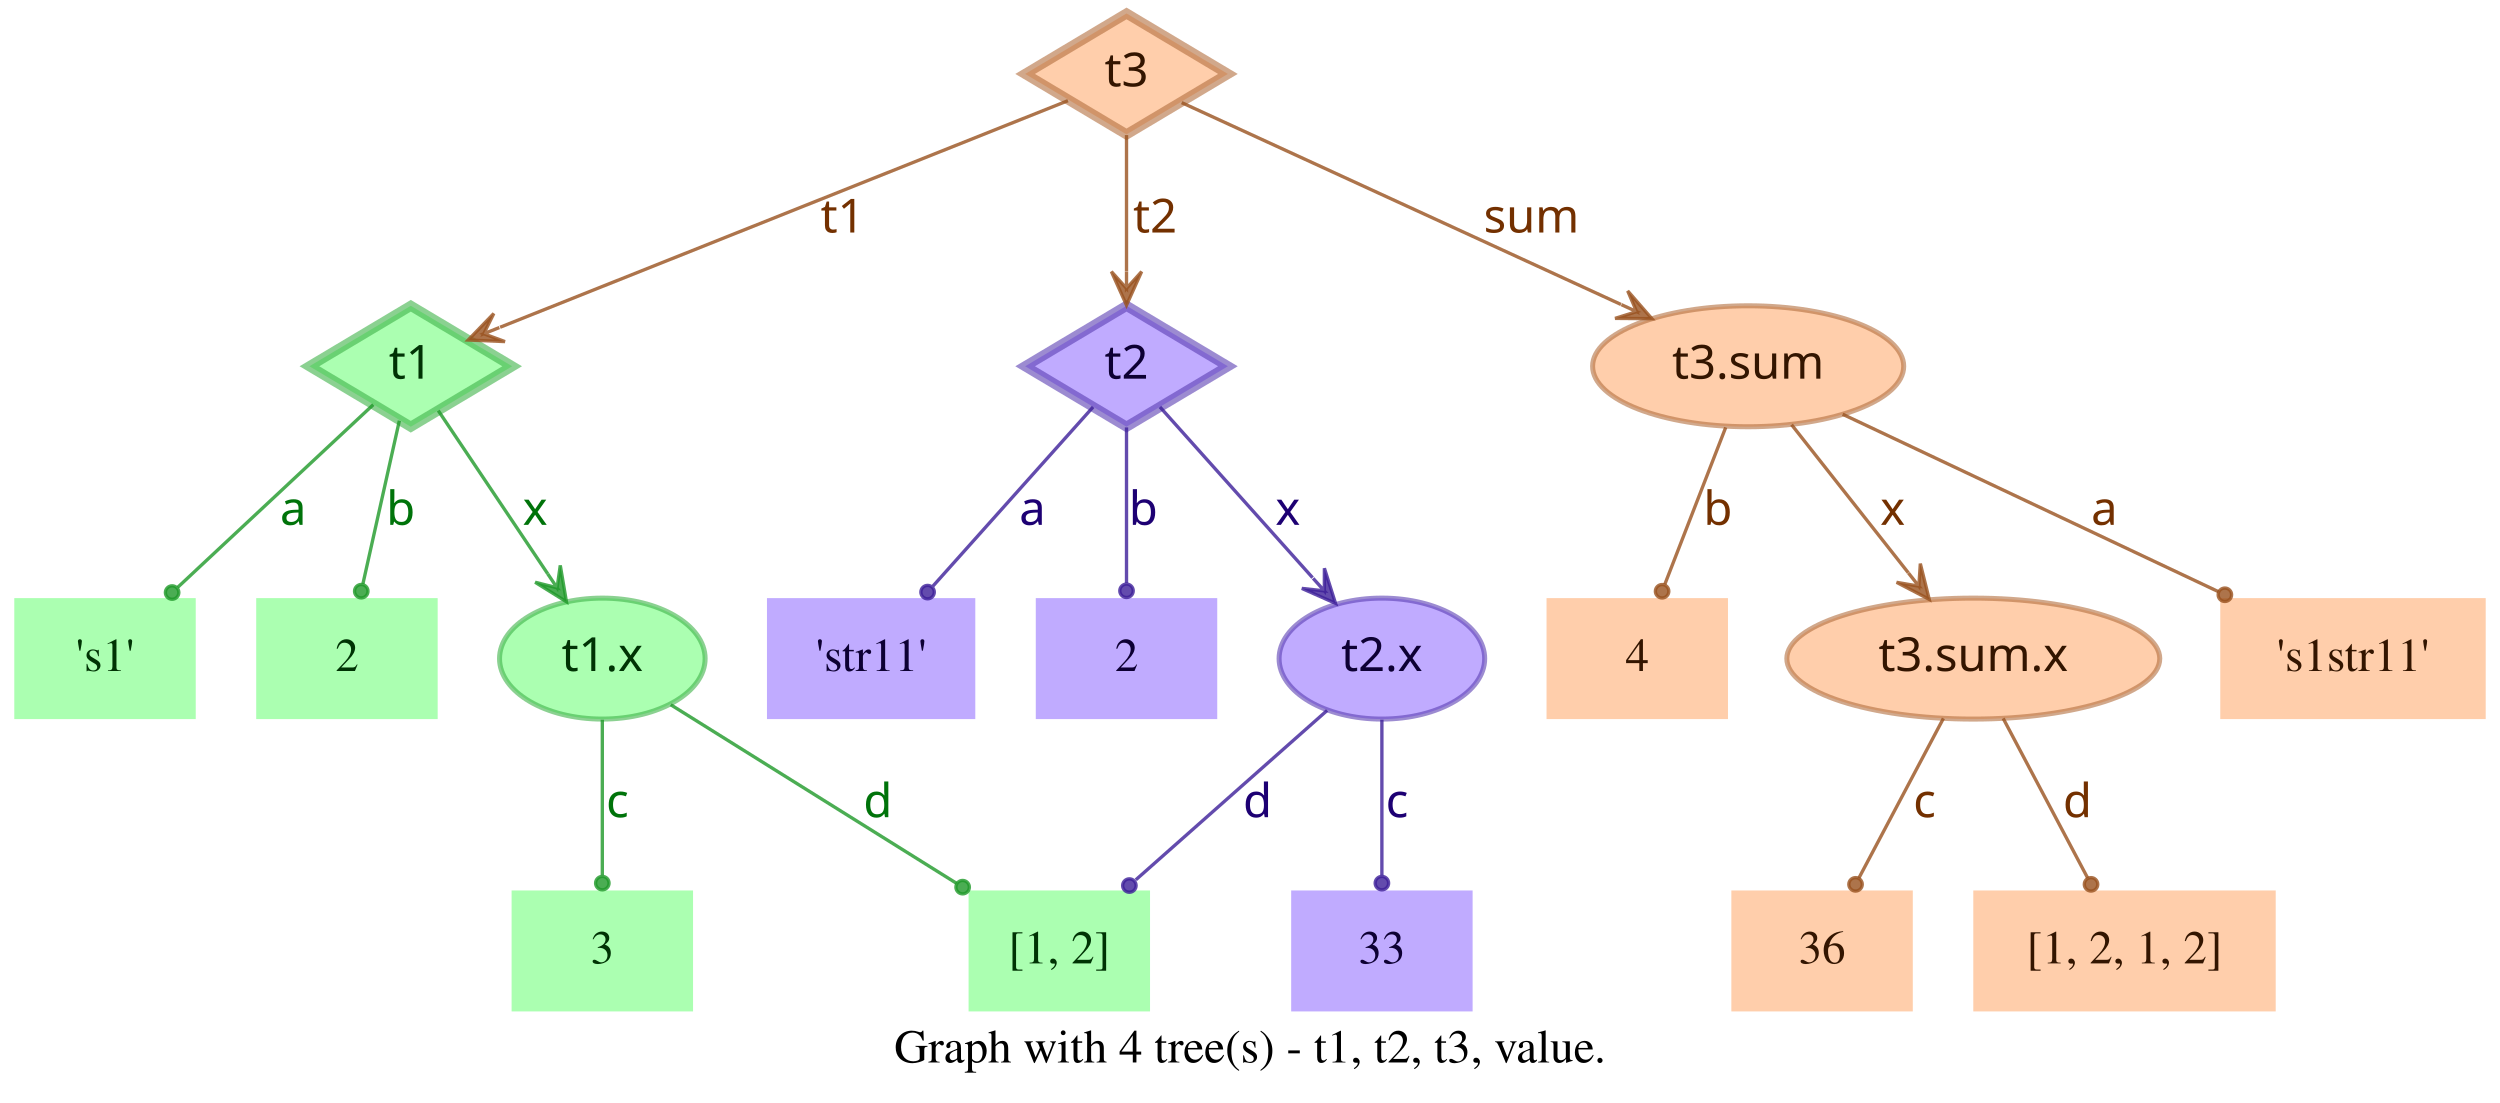
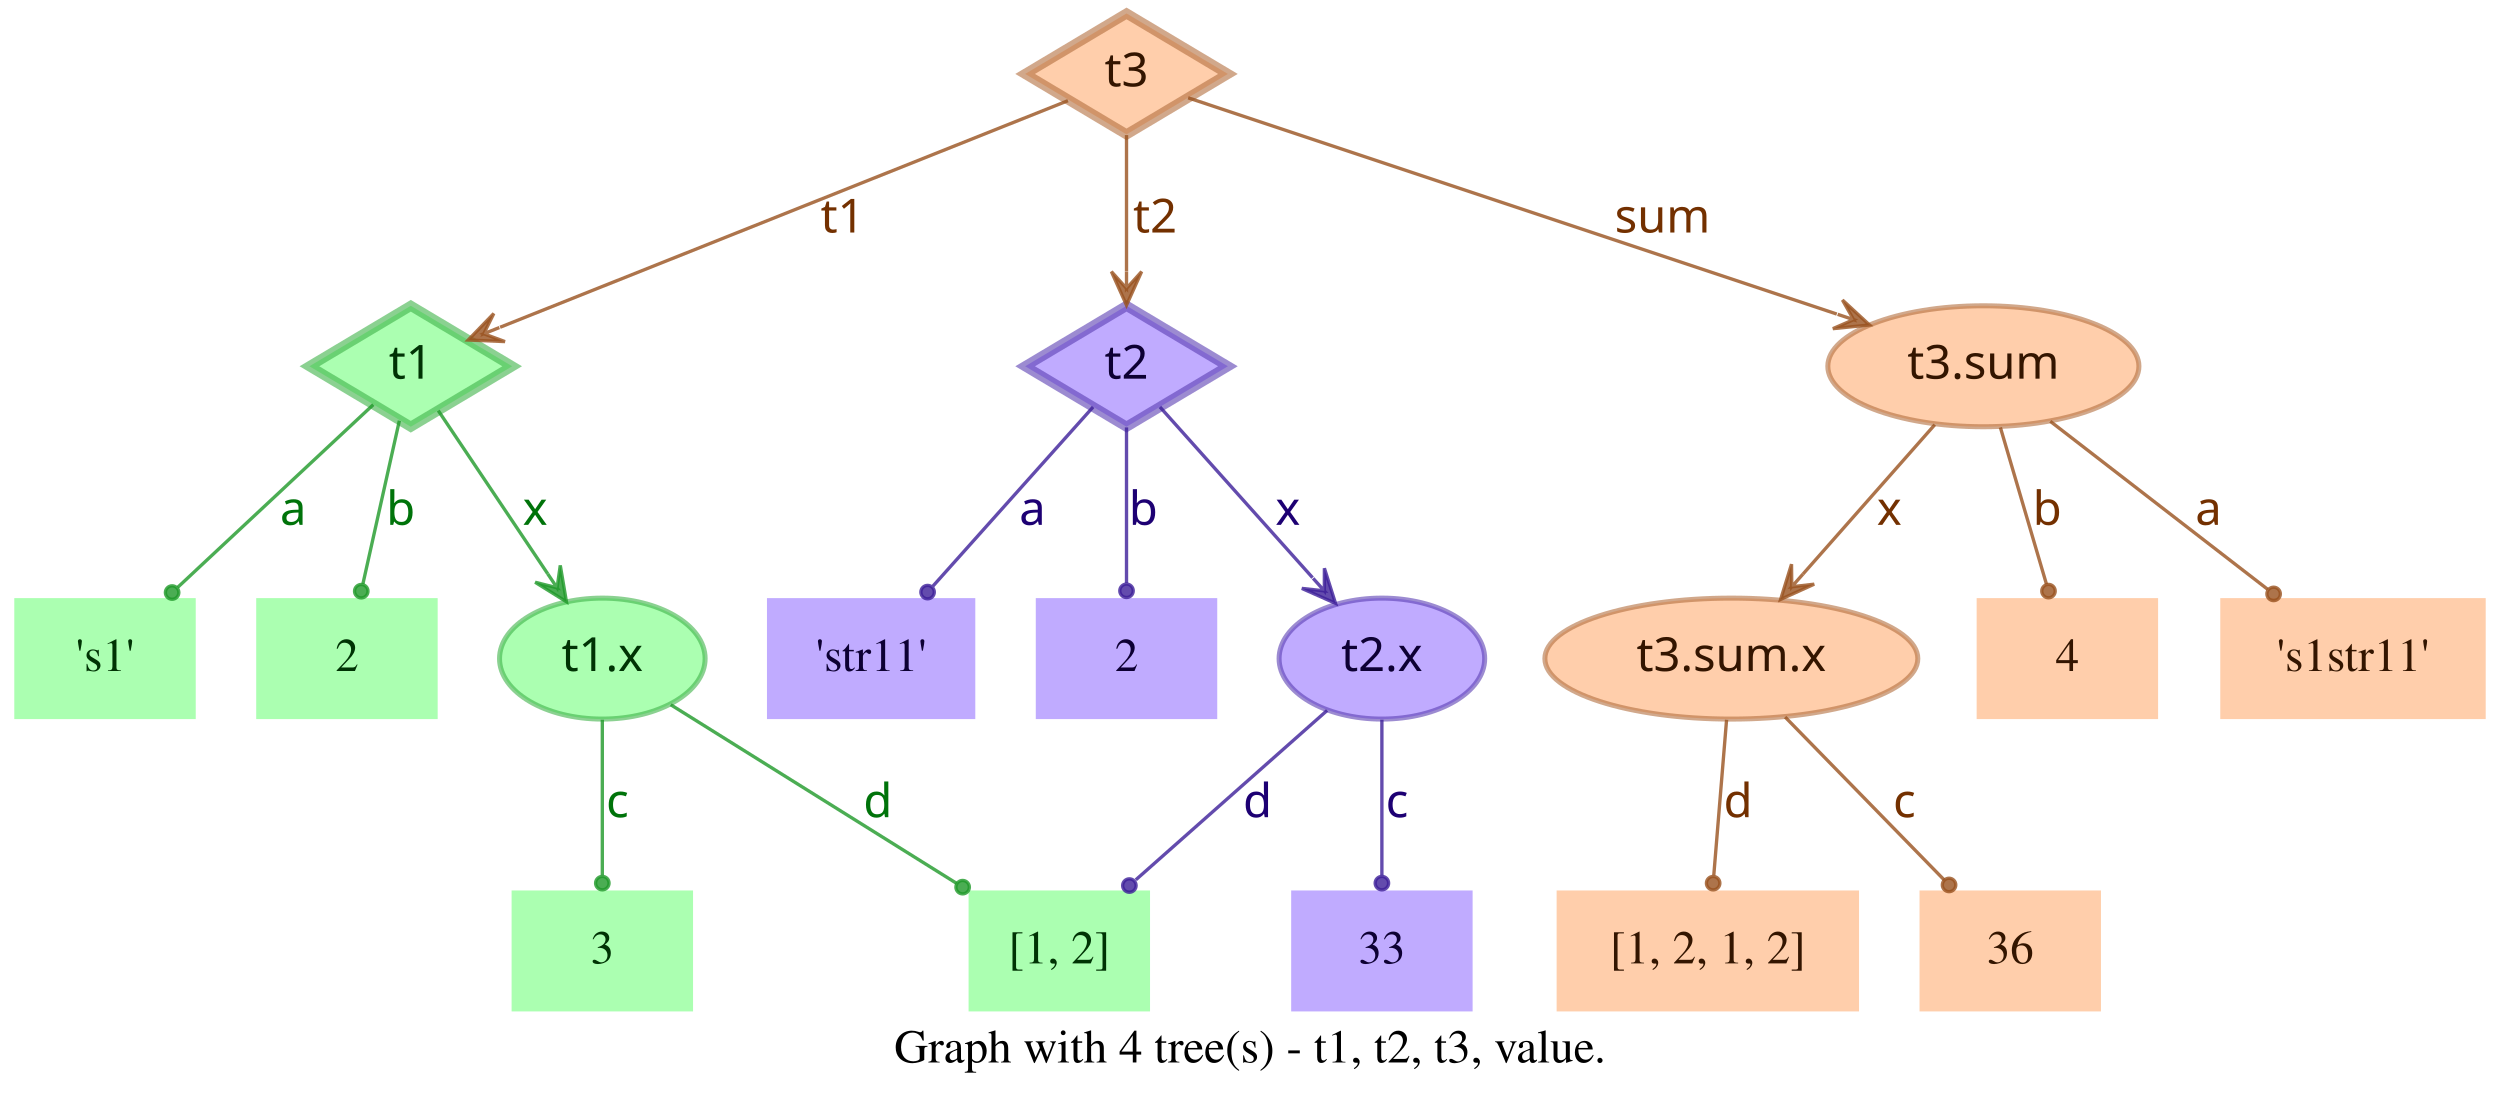
<svg xmlns="http://www.w3.org/2000/svg" width="744pt" height="328pt" viewBox="0.00 0.00 743.50 328.00">
  <g id="graph0" class="graph" transform="scale(1 1) rotate(0) translate(4 324)">
    <polygon fill="transparent" stroke="transparent" points="-4,4 -4,-324 739.5,-324 739.5,4 -4,4" />
    <text text-anchor="middle" x="367.75" y="-7.8" font-family="Times,serif" font-size="14.00">Graph with 4 tree(s) - t1, t2, t3, value.</text>
    <g id="node1" class="node">
      <polygon fill="#73ff7e" fill-opacity="0.6" stroke="#3eb248" stroke-width="3" stroke-opacity="0.6" points="118,-233 87.83,-215 118,-197 148.17,-215 118,-233" />
      <text text-anchor="middle" x="118" y="-211.3" font-family="Times-Roman bold" font-size="14.00" fill="#003304">t1</text>
    </g>
    <g id="node4" class="node">
      <polygon fill="#73ff7e" fill-opacity="0.6" stroke="transparent" stroke-width="1.5" points="54,-146 0,-146 0,-110 54,-110 54,-146" />
      <text text-anchor="middle" x="27" y="-124.3" font-family="Times,serif" font-size="14.00" fill="#003304">'s1'</text>
    </g>
    <g id="edge1" class="edge">
      <path fill="none" stroke="#1f9929" stroke-opacity="0.8" d="M106.84,-203.58C92.4,-190.08 66.91,-166.28 48.61,-149.19" />
      <ellipse fill="#1f9929" fill-opacity="0.8" stroke="#1f9929" stroke-opacity="0.8" cx="46.97" cy="-147.66" rx="2" ry="2" />
      <text text-anchor="middle" x="83" y="-167.8" font-family="Times-Roman bold" font-size="14.00" fill="#00730a">a</text>
    </g>
    <g id="node5" class="node">
      <polygon fill="#73ff7e" fill-opacity="0.6" stroke="transparent" stroke-width="1.5" points="126,-146 72,-146 72,-110 126,-110 126,-146" />
      <text text-anchor="middle" x="99" y="-124.3" font-family="Times,serif" font-size="14.00" fill="#003304">2</text>
    </g>
    <g id="edge2" class="edge">
      <path fill="none" stroke="#1f9929" stroke-opacity="0.8" d="M114.6,-198.8C111.58,-185.27 107.12,-165.34 103.75,-150.23" />
      <ellipse fill="#1f9929" fill-opacity="0.8" stroke="#1f9929" stroke-opacity="0.8" cx="103.26" cy="-148.06" rx="2" ry="2" />
      <text text-anchor="middle" x="115" y="-167.8" font-family="Times-Roman bold" font-size="14.00" fill="#00730a">b</text>
    </g>
    <g id="node6" class="node">
      <ellipse fill="#73ff7e" fill-opacity="0.6" stroke="#3eb248" stroke-width="1.5" stroke-opacity="0.6" cx="175" cy="-128" rx="30.59" ry="18" />
      <text text-anchor="middle" x="175" y="-124.3" font-family="Times-Roman bold" font-size="14.00" fill="#003304">t1.x</text>
    </g>
    <g id="edge3" class="edge">
      <path fill="none" stroke="#1f9929" stroke-opacity="0.8" d="M126.17,-201.82C134.63,-189.19 148.1,-169.12 158.75,-153.24" />
      <polygon fill="#1f9929" fill-opacity="0.8" stroke="#1f9929" stroke-opacity="0.8" points="164.32,-144.92 162.49,-155.74 161.54,-149.08 158.75,-153.23 158.75,-153.23 158.75,-153.23 161.54,-149.08 155.01,-150.72 164.32,-144.92 164.32,-144.92" />
      <text text-anchor="middle" x="155" y="-167.8" font-family="Times-Roman bold" font-size="14.00" fill="#00730a">x</text>
    </g>
    <g id="node2" class="node">
      <polygon fill="#9673ff" fill-opacity="0.6" stroke="#5b3eb2" stroke-width="3" stroke-opacity="0.6" points="331,-233 300.83,-215 331,-197 361.17,-215 331,-233" />
      <text text-anchor="middle" x="331" y="-211.3" font-family="Times-Roman bold" font-size="14.00" fill="#0d0033">t2</text>
    </g>
    <g id="node7" class="node">
      <polygon fill="#9673ff" fill-opacity="0.6" stroke="transparent" stroke-width="1.5" points="286,-146 224,-146 224,-110 286,-110 286,-146" />
      <text text-anchor="middle" x="255" y="-124.3" font-family="Times,serif" font-size="14.00" fill="#0d0033">'str11'</text>
    </g>
    <g id="edge4" class="edge">
      <path fill="none" stroke="#3d1f99" stroke-opacity="0.8" d="M321.06,-202.89C308.99,-189.39 288.39,-166.34 273.39,-149.57" />
      <ellipse fill="#3d1f99" fill-opacity="0.8" stroke="#3d1f99" stroke-opacity="0.8" cx="271.8" cy="-147.79" rx="2" ry="2" />
      <text text-anchor="middle" x="303" y="-167.8" font-family="Times-Roman bold" font-size="14.00" fill="#1d0073">a</text>
    </g>
    <g id="node8" class="node">
      <polygon fill="#9673ff" fill-opacity="0.6" stroke="transparent" stroke-width="1.5" points="358,-146 304,-146 304,-110 358,-110 358,-146" />
      <text text-anchor="middle" x="331" y="-124.3" font-family="Times,serif" font-size="14.00" fill="#0d0033">2</text>
    </g>
    <g id="edge5" class="edge">
      <path fill="none" stroke="#3d1f99" stroke-opacity="0.8" d="M331,-196.8C331,-183.43 331,-164.82 331,-150.48" />
      <ellipse fill="#3d1f99" fill-opacity="0.8" stroke="#3d1f99" stroke-opacity="0.8" cx="331" cy="-148.18" rx="2" ry="2" />
      <text text-anchor="middle" x="336" y="-167.8" font-family="Times-Roman bold" font-size="14.00" fill="#1d0073">b</text>
    </g>
    <g id="node9" class="node">
      <ellipse fill="#9673ff" fill-opacity="0.6" stroke="#5b3eb2" stroke-width="1.5" stroke-opacity="0.6" cx="407" cy="-128" rx="30.59" ry="18" />
      <text text-anchor="middle" x="407" y="-124.3" font-family="Times-Roman bold" font-size="14.00" fill="#0d0033">t2.x</text>
    </g>
    <g id="edge6" class="edge">
      <path fill="none" stroke="#3d1f99" stroke-opacity="0.8" d="M340.94,-202.89C352.42,-190.05 371.62,-168.57 386.37,-152.08" />
      <polygon fill="#3d1f99" fill-opacity="0.8" stroke="#3d1f99" stroke-opacity="0.8" points="393.2,-144.44 389.89,-154.89 389.87,-148.16 386.53,-151.89 386.53,-151.89 386.53,-151.89 389.87,-148.16 383.18,-148.89 393.2,-144.44 393.2,-144.44" />
      <text text-anchor="middle" x="379" y="-167.8" font-family="Times-Roman bold" font-size="14.00" fill="#1d0073">x</text>
    </g>
    <g id="node3" class="node">
      <polygon fill="#ffad73" fill-opacity="0.6" stroke="#b26f3e" stroke-width="3" stroke-opacity="0.6" points="331,-320 300.83,-302 331,-284 361.17,-302 331,-320" />
      <text text-anchor="middle" x="331" y="-298.3" font-family="Times-Roman bold" font-size="14.00" fill="#331500">t3</text>
    </g>
    <g id="edge7" class="edge">
      <path fill="none" stroke="#99521f" stroke-opacity="0.8" d="M313.57,-294.04C276.33,-279.18 188.81,-244.26 144.58,-226.61" />
      <polygon fill="#99521f" fill-opacity="0.8" stroke="#99521f" stroke-opacity="0.8" points="135.08,-222.81 146.03,-222.34 139.72,-224.67 144.36,-226.52 144.36,-226.52 144.36,-226.52 139.72,-224.67 142.7,-230.7 135.08,-222.81 135.08,-222.81" />
      <text text-anchor="middle" x="246.5" y="-254.8" font-family="Times-Roman bold" font-size="14.00" fill="#733000">t1</text>
    </g>
    <g id="edge8" class="edge">
      <path fill="none" stroke="#99521f" stroke-opacity="0.8" d="M331,-283.8C331,-272.16 331,-256.55 331,-243.24" />
      <polygon fill="#99521f" fill-opacity="0.8" stroke="#99521f" stroke-opacity="0.8" points="331,-233.18 335.5,-243.18 331,-238.18 331,-243.18 331,-243.18 331,-243.18 331,-238.18 326.5,-243.18 331,-233.18 331,-233.18" />
      <text text-anchor="middle" x="339.5" y="-254.8" font-family="Times-Roman bold" font-size="14.00" fill="#733000">t2</text>
    </g>
    <g id="node10" class="node">
-       <ellipse fill="#ffad73" fill-opacity="0.6" stroke="#b26f3e" stroke-width="1.5" stroke-opacity="0.6" cx="516" cy="-215" rx="46.29" ry="18" />
-       <text text-anchor="middle" x="516" y="-211.3" font-family="Times-Roman bold" font-size="14.00" fill="#331500">t3.sum</text>
+       <ellipse fill="#ffad73" fill-opacity="0.6" stroke="#b26f3e" stroke-width="1.5" stroke-opacity="0.6" cx="586" cy="-215" rx="46.29" ry="18" />
+       <text text-anchor="middle" x="586" y="-211.3" font-family="Times-Roman bold" font-size="14.00" fill="#331500">t3.sum</text>
    </g>
    <g id="edge9" class="edge">
-       <path fill="none" stroke="#99521f" stroke-opacity="0.8" d="M347.42,-293.46C376.56,-280.07 438.04,-251.82 478.15,-233.39" />
-       <polygon fill="#99521f" fill-opacity="0.8" stroke="#99521f" stroke-opacity="0.8" points="487.35,-229.16 480.15,-237.43 482.81,-231.25 478.27,-233.34 478.27,-233.34 478.27,-233.34 482.81,-231.25 476.39,-229.25 487.35,-229.16 487.35,-229.16" />
-       <text text-anchor="middle" x="451.5" y="-254.8" font-family="Times-Roman bold" font-size="14.00" fill="#733000">sum</text>
+       <path fill="none" stroke="#99521f" stroke-opacity="0.8" d="M349.34,-294.89C389.41,-281.53 485.73,-249.42 542.37,-230.54" />
+       <polygon fill="#99521f" fill-opacity="0.8" stroke="#99521f" stroke-opacity="0.8" points="552.12,-227.29 544.06,-234.72 547.38,-228.87 542.63,-230.46 542.63,-230.46 542.63,-230.46 547.38,-228.87 541.21,-226.19 552.12,-227.29 552.12,-227.29" />
+       <text text-anchor="middle" x="490.5" y="-254.8" font-family="Times-Roman bold" font-size="14.00" fill="#733000">sum</text>
    </g>
    <g id="node11" class="node">
      <polygon fill="#73ff7e" fill-opacity="0.6" stroke="transparent" stroke-width="1.5" points="202,-59 148,-59 148,-23 202,-23 202,-59" />
      <text text-anchor="middle" x="175" y="-37.3" font-family="Times,serif" font-size="14.00" fill="#003304">3</text>
    </g>
    <g id="edge10" class="edge">
      <path fill="none" stroke="#1f9929" stroke-opacity="0.8" d="M175,-109.8C175,-96.43 175,-77.82 175,-63.48" />
      <ellipse fill="#1f9929" fill-opacity="0.8" stroke="#1f9929" stroke-opacity="0.8" cx="175" cy="-61.18" rx="2" ry="2" />
      <text text-anchor="middle" x="179.5" y="-80.8" font-family="Times-Roman bold" font-size="14.00" fill="#00730a">c</text>
    </g>
    <g id="node12" class="node">
      <polygon fill="#73ff7e" fill-opacity="0.6" stroke="transparent" stroke-width="1.5" points="338,-59 284,-59 284,-23 338,-23 338,-59" />
      <text text-anchor="middle" x="311" y="-37.3" font-family="Times,serif" font-size="14.00" fill="#003304">[1, 2]</text>
    </g>
    <g id="edge11" class="edge">
      <path fill="none" stroke="#1f9929" stroke-opacity="0.8" d="M195.36,-114.27C217.91,-100.18 254.51,-77.31 280.49,-61.07" />
      <ellipse fill="#1f9929" fill-opacity="0.8" stroke="#1f9929" stroke-opacity="0.8" cx="282.23" cy="-59.98" rx="2" ry="2" />
      <text text-anchor="middle" x="257" y="-80.8" font-family="Times-Roman bold" font-size="14.00" fill="#00730a">d</text>
    </g>
    <g id="edge13" class="edge">
      <path fill="none" stroke="#3d1f99" stroke-opacity="0.8" d="M390.71,-112.58C375.07,-98.73 351.28,-77.67 333.76,-62.16" />
      <ellipse fill="#3d1f99" fill-opacity="0.8" stroke="#3d1f99" stroke-opacity="0.8" cx="331.85" cy="-60.46" rx="2" ry="2" />
      <text text-anchor="middle" x="370" y="-80.8" font-family="Times-Roman bold" font-size="14.00" fill="#1d0073">d</text>
    </g>
    <g id="node13" class="node">
      <polygon fill="#9673ff" fill-opacity="0.6" stroke="transparent" stroke-width="1.5" points="434,-59 380,-59 380,-23 434,-23 434,-59" />
      <text text-anchor="middle" x="407" y="-37.3" font-family="Times,serif" font-size="14.00" fill="#0d0033">33</text>
    </g>
    <g id="edge12" class="edge">
      <path fill="none" stroke="#3d1f99" stroke-opacity="0.8" d="M407,-109.8C407,-96.43 407,-77.82 407,-63.48" />
      <ellipse fill="#3d1f99" fill-opacity="0.8" stroke="#3d1f99" stroke-opacity="0.8" cx="407" cy="-61.18" rx="2" ry="2" />
      <text text-anchor="middle" x="411.5" y="-80.8" font-family="Times-Roman bold" font-size="14.00" fill="#1d0073">c</text>
    </g>
    <g id="node14" class="node">
-       <polygon fill="#ffad73" fill-opacity="0.6" stroke="transparent" stroke-width="1.5" points="510,-146 456,-146 456,-110 510,-110 510,-146" />
-       <text text-anchor="middle" x="483" y="-124.3" font-family="Times,serif" font-size="14.00" fill="#331500">4</text>
+       <ellipse fill="#ffad73" fill-opacity="0.6" stroke="#b26f3e" stroke-width="1.5" stroke-opacity="0.6" cx="511" cy="-128" rx="55.49" ry="18" />
+       <text text-anchor="middle" x="511" y="-124.3" font-family="Times-Roman bold" font-size="14.00" fill="#331500">t3.sum.x</text>
    </g>
    <g id="edge14" class="edge">
-       <path fill="none" stroke="#99521f" stroke-opacity="0.8" d="M509.32,-196.8C504.09,-183.32 496.78,-164.5 491.2,-150.11" />
-       <ellipse fill="#99521f" fill-opacity="0.8" stroke="#99521f" stroke-opacity="0.8" cx="490.39" cy="-148.04" rx="2" ry="2" />
-       <text text-anchor="middle" x="507" y="-167.8" font-family="Times-Roman bold" font-size="14.00" fill="#733000">b</text>
+       <path fill="none" stroke="#99521f" stroke-opacity="0.8" d="M571.54,-197.61C560.41,-184.99 544.85,-167.36 532.29,-153.13" />
+       <polygon fill="#99521f" fill-opacity="0.8" stroke="#99521f" stroke-opacity="0.8" points="525.67,-145.63 535.66,-150.15 528.98,-149.38 532.29,-153.13 532.29,-153.13 532.29,-153.13 528.98,-149.38 528.91,-156.1 525.67,-145.63 525.67,-145.63" />
+       <text text-anchor="middle" x="558" y="-167.8" font-family="Times-Roman bold" font-size="14.00" fill="#733000">x</text>
    </g>
    <g id="node15" class="node">
-       <ellipse fill="#ffad73" fill-opacity="0.6" stroke="#b26f3e" stroke-width="1.5" stroke-opacity="0.6" cx="583" cy="-128" rx="55.49" ry="18" />
-       <text text-anchor="middle" x="583" y="-124.3" font-family="Times-Roman bold" font-size="14.00" fill="#331500">t3.sum.x</text>
+       <polygon fill="#ffad73" fill-opacity="0.6" stroke="transparent" stroke-width="1.5" points="638,-146 584,-146 584,-110 638,-110 638,-146" />
+       <text text-anchor="middle" x="611" y="-124.3" font-family="Times,serif" font-size="14.00" fill="#331500">4</text>
    </g>
    <g id="edge15" class="edge">
-       <path fill="none" stroke="#99521f" stroke-opacity="0.8" d="M528.92,-197.61C538.77,-185.11 552.51,-167.69 563.67,-153.53" />
-       <polygon fill="#99521f" fill-opacity="0.8" stroke="#99521f" stroke-opacity="0.8" points="569.89,-145.63 567.24,-156.27 566.8,-149.56 563.7,-153.48 563.7,-153.48 563.7,-153.48 566.8,-149.56 560.17,-150.7 569.89,-145.63 569.89,-145.63" />
-       <text text-anchor="middle" x="559" y="-167.8" font-family="Times-Roman bold" font-size="14.00" fill="#733000">x</text>
+       <path fill="none" stroke="#99521f" stroke-opacity="0.8" d="M591.06,-196.8C595.02,-183.32 600.56,-164.5 604.79,-150.11" />
+       <ellipse fill="#99521f" fill-opacity="0.8" stroke="#99521f" stroke-opacity="0.8" cx="605.38" cy="-148.09" rx="2" ry="2" />
+       <text text-anchor="middle" x="605" y="-167.8" font-family="Times-Roman bold" font-size="14.00" fill="#733000">b</text>
    </g>
    <g id="node16" class="node">
      <polygon fill="#ffad73" fill-opacity="0.6" stroke="transparent" stroke-width="1.5" points="735.5,-146 656.5,-146 656.5,-110 735.5,-110 735.5,-146" />
      <text text-anchor="middle" x="696" y="-124.3" font-family="Times,serif" font-size="14.00" fill="#331500">'s1str11'</text>
    </g>
    <g id="edge16" class="edge">
-       <path fill="none" stroke="#99521f" stroke-opacity="0.8" d="M544.12,-200.72C574.18,-186.53 622.07,-163.91 656.03,-147.88" />
-       <ellipse fill="#99521f" fill-opacity="0.8" stroke="#99521f" stroke-opacity="0.8" cx="657.87" cy="-147" rx="2" ry="2" />
-       <text text-anchor="middle" x="622" y="-167.8" font-family="Times-Roman bold" font-size="14.00" fill="#733000">a</text>
+       <path fill="none" stroke="#99521f" stroke-opacity="0.8" d="M605.92,-198.61C624.06,-184.59 650.95,-163.81 670.62,-148.61" />
+       <ellipse fill="#99521f" fill-opacity="0.8" stroke="#99521f" stroke-opacity="0.8" cx="672.38" cy="-147.25" rx="2" ry="2" />
+       <text text-anchor="middle" x="653" y="-167.8" font-family="Times-Roman bold" font-size="14.00" fill="#733000">a</text>
    </g>
    <g id="node17" class="node">
-       <polygon fill="#ffad73" fill-opacity="0.6" stroke="transparent" stroke-width="1.5" points="565,-59 511,-59 511,-23 565,-23 565,-59" />
-       <text text-anchor="middle" x="538" y="-37.3" font-family="Times,serif" font-size="14.00" fill="#331500">36</text>
+       <polygon fill="#ffad73" fill-opacity="0.6" stroke="transparent" stroke-width="1.5" points="549,-59 459,-59 459,-23 549,-23 549,-59" />
+       <text text-anchor="middle" x="504" y="-37.3" font-family="Times,serif" font-size="14.00" fill="#331500">[1, 2, 1, 2]</text>
    </g>
    <g id="edge17" class="edge">
-       <path fill="none" stroke="#99521f" stroke-opacity="0.8" d="M574.11,-110.21C566.88,-96.56 556.66,-77.24 548.93,-62.65" />
-       <ellipse fill="#99521f" fill-opacity="0.8" stroke="#99521f" stroke-opacity="0.8" cx="547.96" cy="-60.82" rx="2" ry="2" />
-       <text text-anchor="middle" x="568.5" y="-80.8" font-family="Times-Roman bold" font-size="14.00" fill="#733000">c</text>
+       <path fill="none" stroke="#99521f" stroke-opacity="0.8" d="M509.58,-109.8C508.48,-96.43 506.95,-77.82 505.77,-63.48" />
+       <ellipse fill="#99521f" fill-opacity="0.8" stroke="#99521f" stroke-opacity="0.8" cx="505.58" cy="-61.17" rx="2" ry="2" />
+       <text text-anchor="middle" x="513" y="-80.8" font-family="Times-Roman bold" font-size="14.00" fill="#733000">d</text>
    </g>
    <g id="node18" class="node">
-       <polygon fill="#ffad73" fill-opacity="0.6" stroke="transparent" stroke-width="1.5" points="673,-59 583,-59 583,-23 673,-23 673,-59" />
-       <text text-anchor="middle" x="628" y="-37.3" font-family="Times,serif" font-size="14.00" fill="#331500">[1, 2, 1, 2]</text>
+       <polygon fill="#ffad73" fill-opacity="0.6" stroke="transparent" stroke-width="1.5" points="621,-59 567,-59 567,-23 621,-23 621,-59" />
+       <text text-anchor="middle" x="594" y="-37.3" font-family="Times,serif" font-size="14.00" fill="#331500">36</text>
    </g>
    <g id="edge18" class="edge">
-       <path fill="none" stroke="#99521f" stroke-opacity="0.8" d="M591.89,-110.21C599.12,-96.56 609.34,-77.24 617.07,-62.65" />
-       <ellipse fill="#99521f" fill-opacity="0.8" stroke="#99521f" stroke-opacity="0.8" cx="618.04" cy="-60.82" rx="2" ry="2" />
-       <text text-anchor="middle" x="614" y="-80.8" font-family="Times-Roman bold" font-size="14.00" fill="#733000">d</text>
+       <path fill="none" stroke="#99521f" stroke-opacity="0.8" d="M527,-110.61C540.52,-96.77 559.92,-76.9 574.37,-62.1" />
+       <ellipse fill="#99521f" fill-opacity="0.8" stroke="#99521f" stroke-opacity="0.8" cx="575.79" cy="-60.64" rx="2" ry="2" />
+       <text text-anchor="middle" x="562.5" y="-80.8" font-family="Times-Roman bold" font-size="14.00" fill="#733000">c</text>
    </g>
  </g>
</svg>
